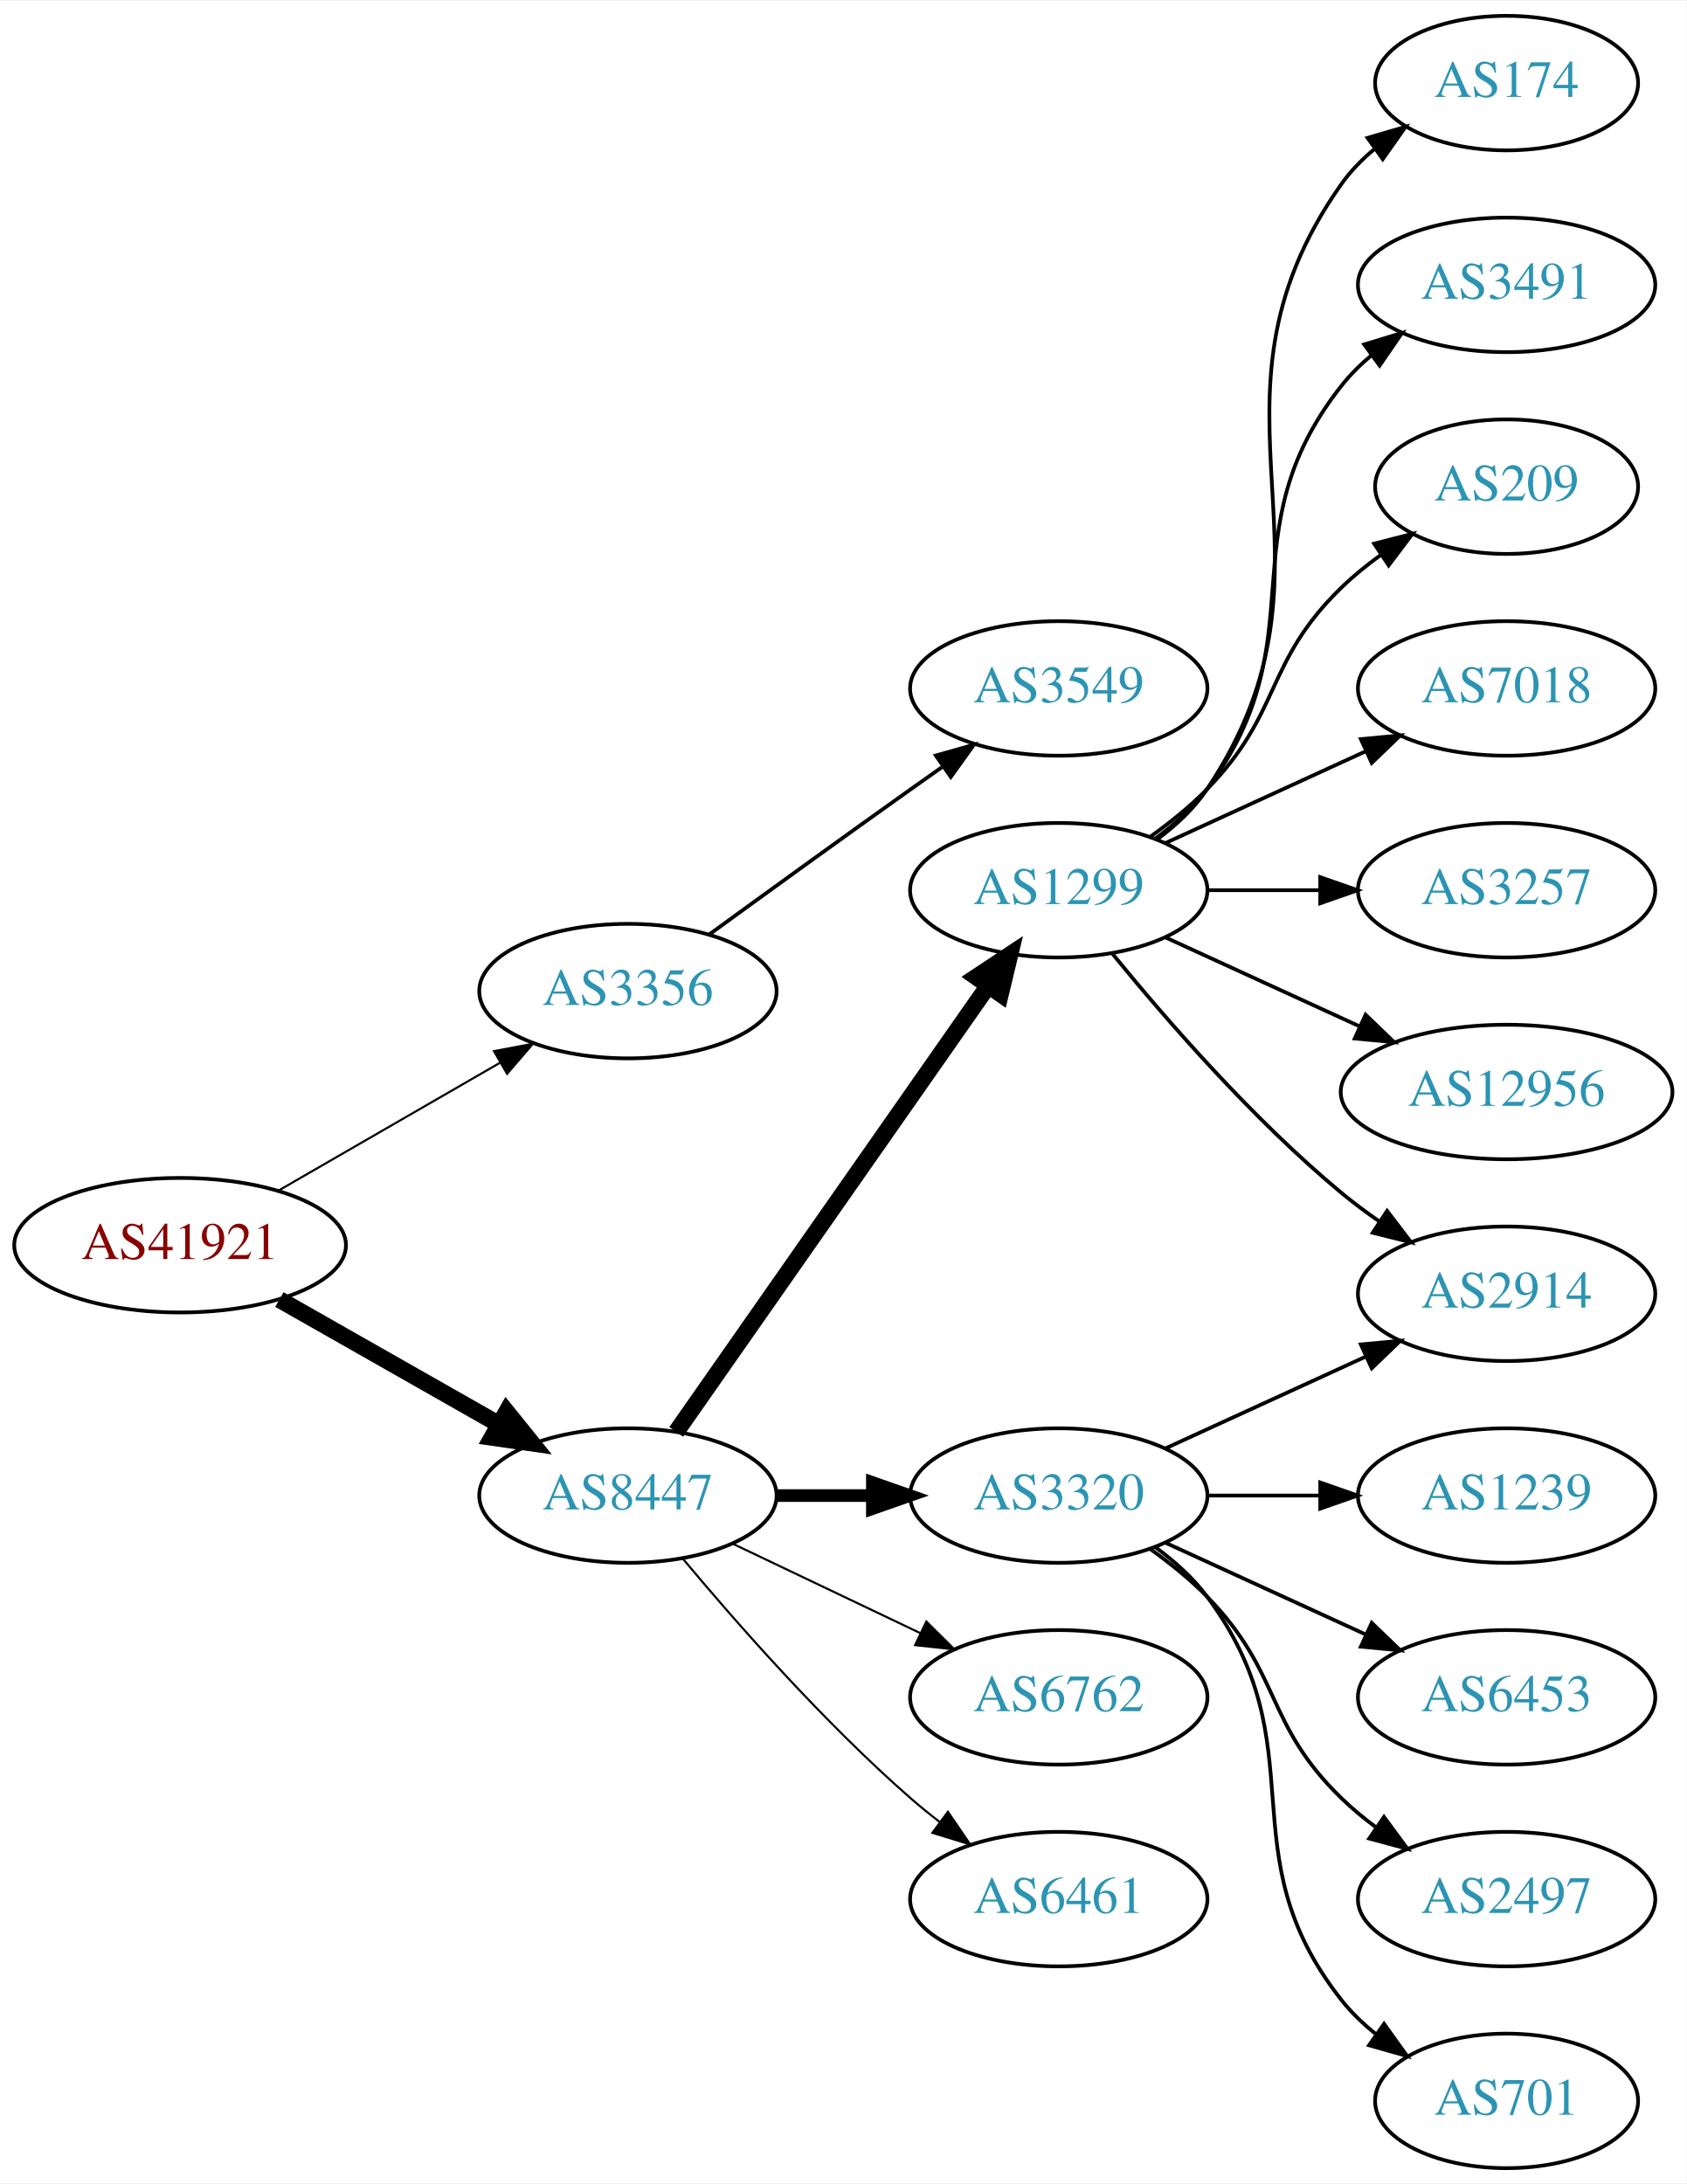
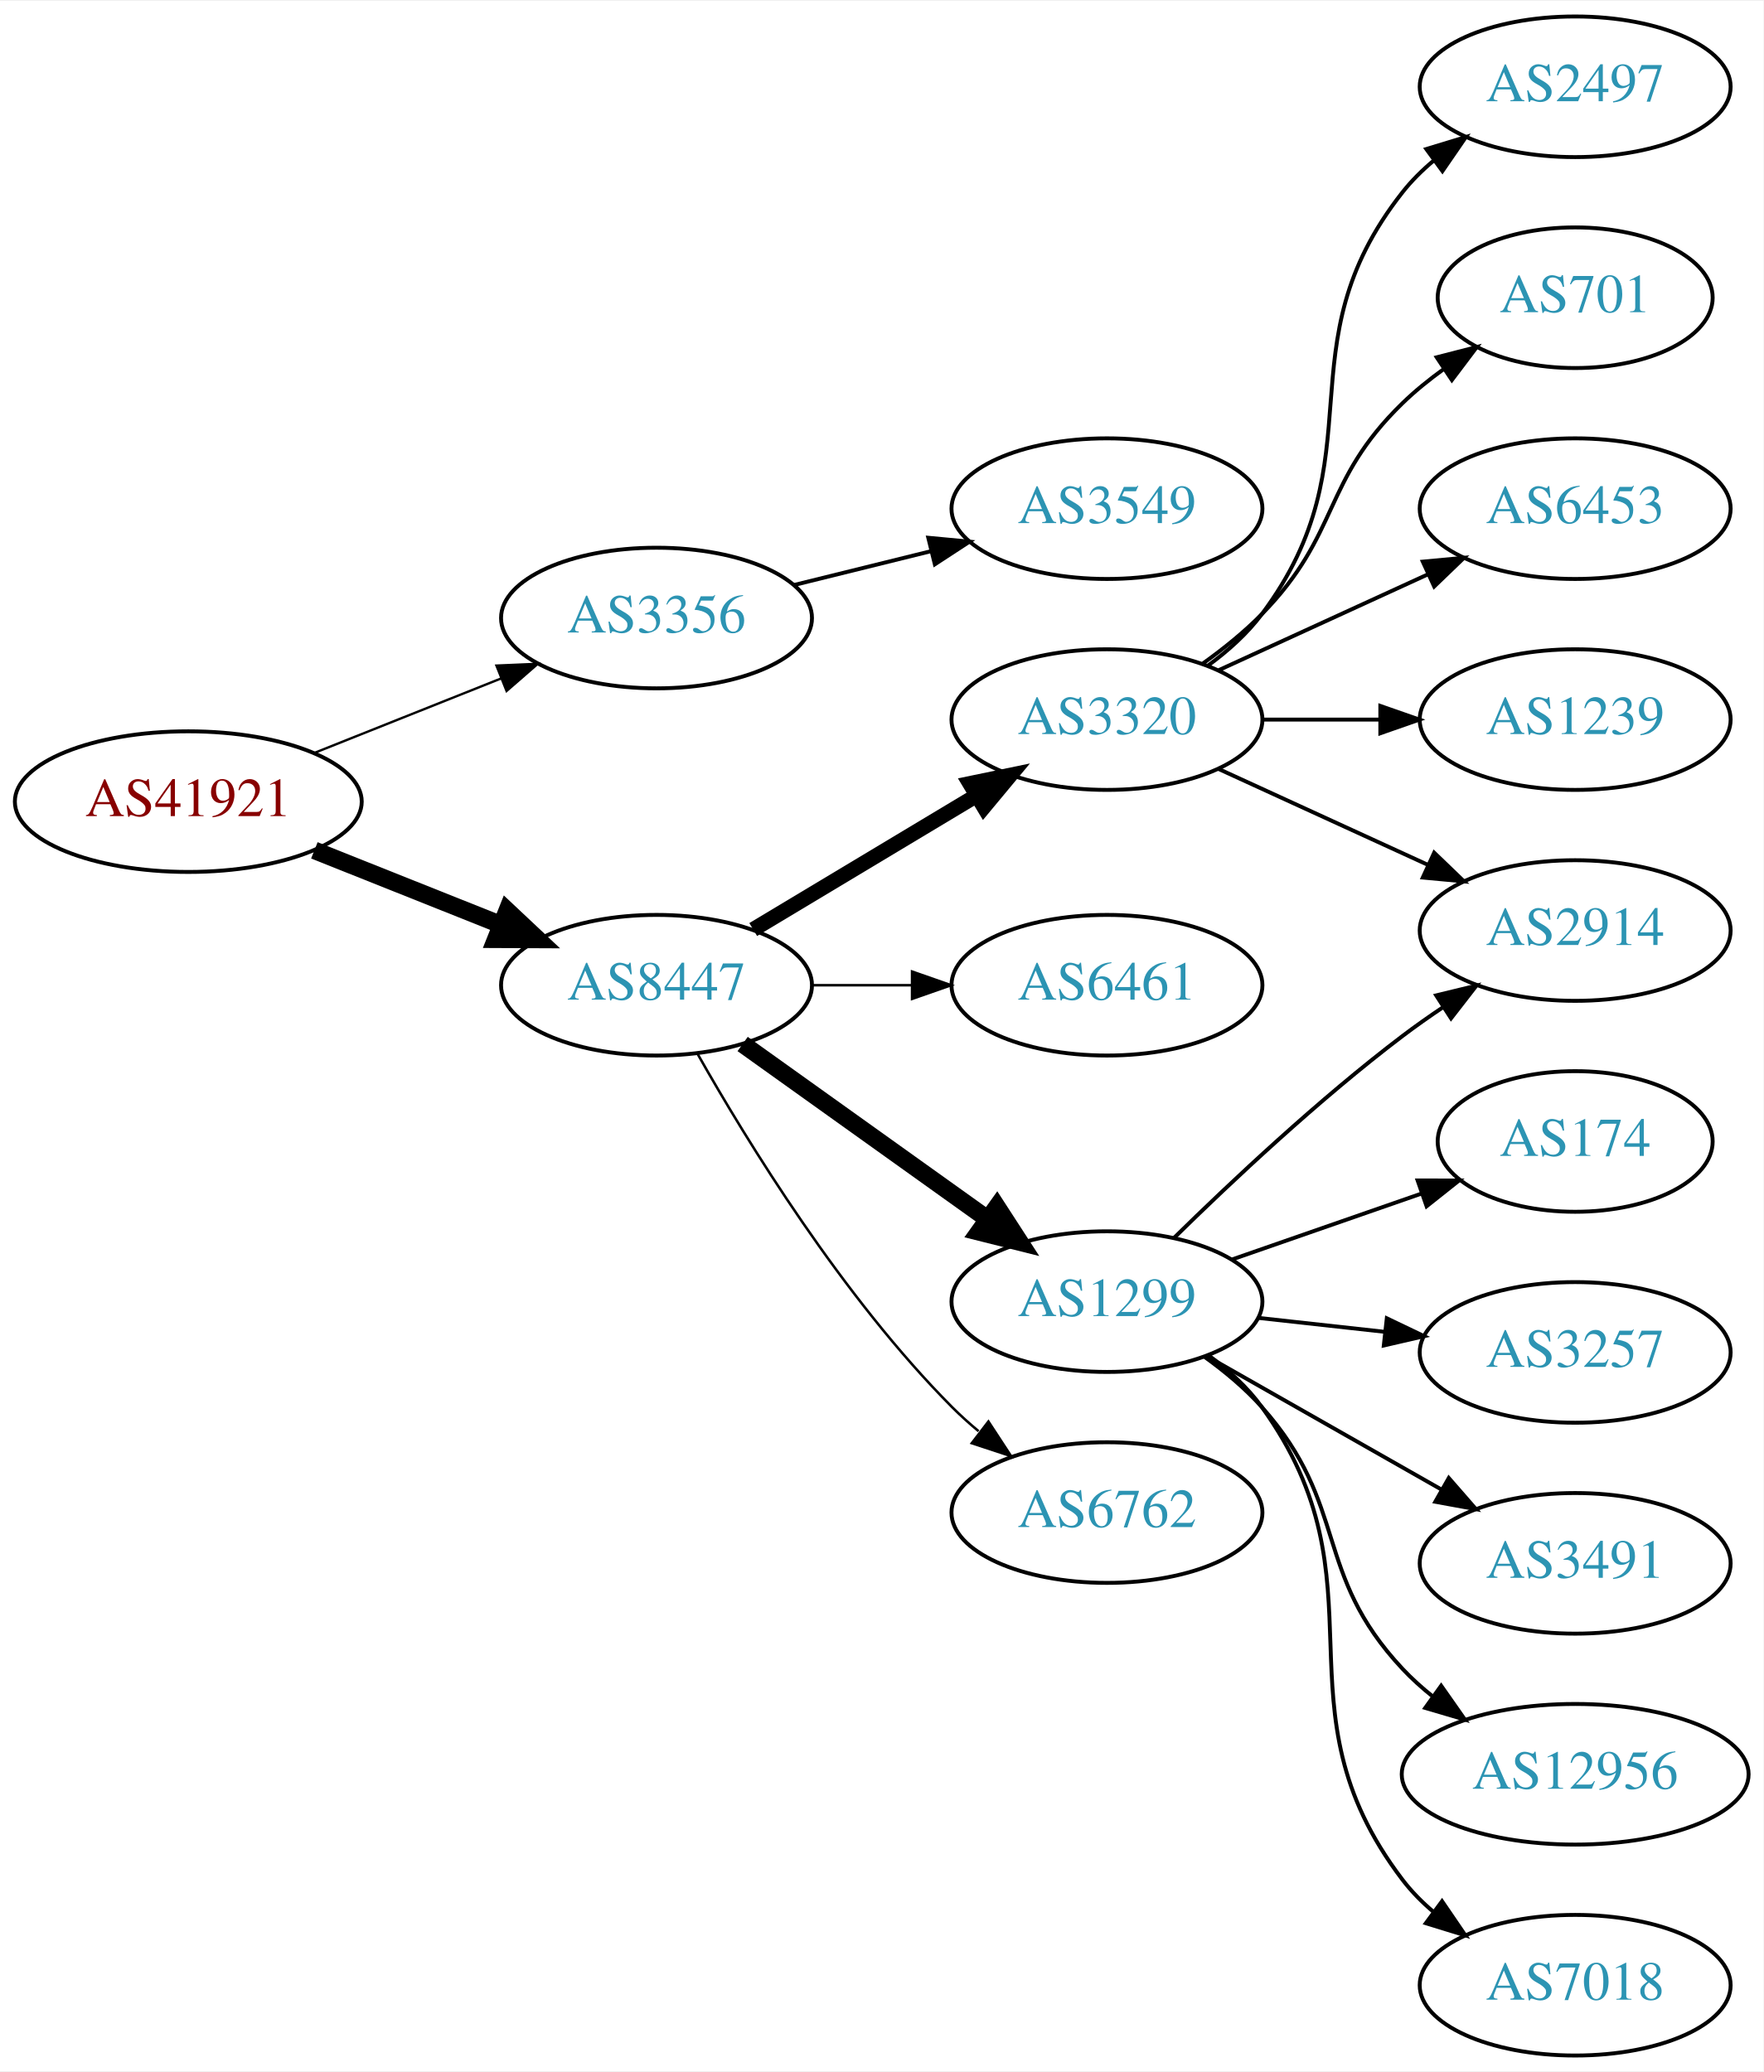
- <svg xmlns="http://www.w3.org/2000/svg" xmlns:xlink="http://www.w3.org/1999/xlink" width="451pt" height="584pt" viewBox="0.00 0.00 451.37 584.00">
-   <g id="graph0" class="graph" transform="scale(1 1) rotate(0) translate(4 580)">
-     <polygon fill="white" stroke="none" points="-4,4 -4,-580 447.37,-580 447.37,4 -4,4" />
+ <svg xmlns="http://www.w3.org/2000/svg" xmlns:xlink="http://www.w3.org/1999/xlink" width="451pt" height="530pt" viewBox="0.00 0.00 451.37 530.00">
+   <g id="graph0" class="graph" transform="scale(1 1) rotate(0) translate(4 526)">
+     <polygon fill="white" stroke="none" points="-4,4 -4,-526 447.37,-526 447.37,4 -4,4" />
    <g id="node1" class="node">
      <g id="a_node1">
        <a xlink:href="/asn/41921" xlink:title="AS41921 ~ B&amp;R Industrial Automation GmbH [AT]">
-           <ellipse fill="#ffffff" stroke="black" cx="44.196" cy="-247" rx="44.393" ry="18" />
-           <text text-anchor="middle" x="44.196" y="-243.3" font-family="Times,serif" font-size="14.00" fill="#880000">AS41921</text>
+           <ellipse fill="#ffffff" stroke="black" cx="44.196" cy="-321" rx="44.393" ry="18" />
+           <text text-anchor="middle" x="44.196" y="-317.3" font-family="Times,serif" font-size="14.00" fill="#880000">AS41921</text>
        </a>
      </g>
    </g>
    <g id="node2" class="node">
      <g id="a_node2">
        <a xlink:href="/asn/3356" xlink:title="AS3356 ~ Level 3 Parent, LLC [US]">
-           <ellipse fill="#ffffff" stroke="black" cx="164.039" cy="-315" rx="39.794" ry="18" />
-           <text text-anchor="middle" x="164.039" y="-311.3" font-family="Times,serif" font-size="14.00" fill="#2c94b3">AS3356</text>
+           <ellipse fill="#ffffff" stroke="black" cx="164.039" cy="-368" rx="39.794" ry="18" />
+           <text text-anchor="middle" x="164.039" y="-364.3" font-family="Times,serif" font-size="14.00" fill="#2c94b3">AS3356</text>
        </a>
      </g>
    </g>
    <g id="edge1" class="edge">
-       <path fill="none" stroke="black" stroke-width="0.562" d="M70.476,-261.588C87.796,-271.582 110.947,-284.941 129.763,-295.799" />
-       <polygon fill="black" stroke="black" stroke-width="0.562" points="128.196,-298.935 138.607,-300.902 131.695,-292.872 128.196,-298.935" />
+       <path fill="none" stroke="black" stroke-width="0.6" d="M76.466,-333.472C91.148,-339.327 108.791,-346.364 124.309,-352.553" />
+       <polygon fill="black" stroke="black" stroke-width="0.6" points="123.066,-355.825 133.651,-356.279 125.659,-349.323 123.066,-355.825" />
    </g>
    <g id="node3" class="node">
      <g id="a_node3">
        <a xlink:href="/asn/8447" xlink:title="AS8447 ~ A1 Telekom Austria AG [AT]">
-           <ellipse fill="#ffffff" stroke="black" cx="164.039" cy="-180" rx="39.794" ry="18" />
-           <text text-anchor="middle" x="164.039" y="-176.3" font-family="Times,serif" font-size="14.00" fill="#2c94b3">AS8447</text>
+           <ellipse fill="#ffffff" stroke="black" cx="164.039" cy="-274" rx="39.794" ry="18" />
+           <text text-anchor="middle" x="164.039" y="-270.3" font-family="Times,serif" font-size="14.00" fill="#2c94b3">AS8447</text>
        </a>
      </g>
    </g>
    <g id="edge2" class="edge">
-       <path fill="none" stroke="black" stroke-width="4.5" d="M70.766,-232.462C87.985,-222.672 110.871,-209.66 129.542,-199.045" />
-       <polygon fill="black" stroke="black" stroke-width="4.5" points="131.579,-202.416 138.326,-194.05 127.687,-195.57 131.579,-202.416" />
+       <path fill="none" stroke="black" stroke-width="4.5" d="M76.466,-308.528C91.148,-302.673 108.791,-295.636 124.309,-289.447" />
+       <polygon fill="black" stroke="black" stroke-width="4.5" points="125.821,-293.083 133.651,-285.721 122.904,-285.768 125.821,-293.083" />
    </g>
    <g id="node4" class="node">
      <g id="a_node4">
        <a xlink:href="/asn/3549" xlink:title="AS3549 ~ Level 3 Parent, LLC [US]">
          <ellipse fill="#ffffff" stroke="black" cx="279.332" cy="-396" rx="39.794" ry="18" />
          <text text-anchor="middle" x="279.332" y="-392.3" font-family="Times,serif" font-size="14.00" fill="#2c94b3">AS3549</text>
        </a>
      </g>
    </g>
    <g id="edge3" class="edge">
-       <path fill="none" stroke="black" d="M185.887,-330.222C200.821,-341.091 221.435,-356.025 239.685,-369 242.506,-371.005 245.449,-373.085 248.397,-375.159" />
-       <polygon fill="black" stroke="black" points="246.424,-378.05 256.621,-380.926 250.443,-372.319 246.424,-378.05" />
+       <path fill="none" stroke="black" d="M199.338,-376.477C210.319,-379.191 222.634,-382.235 234.214,-385.096" />
+       <polygon fill="black" stroke="black" points="233.601,-388.55 244.149,-387.552 235.281,-381.755 233.601,-388.55" />
    </g>
    <g id="node5" class="node">
      <g id="a_node5">
-         <a xlink:href="/asn/1299" xlink:title="AS1299 ~ Telia Carrier [EU]">
+         <a xlink:href="/asn/3320" xlink:title="AS3320 ~ DTAG [DE]">
          <ellipse fill="#ffffff" stroke="black" cx="279.332" cy="-342" rx="39.794" ry="18" />
-           <text text-anchor="middle" x="279.332" y="-338.3" font-family="Times,serif" font-size="14.00" fill="#2c94b3">AS1299</text>
+           <text text-anchor="middle" x="279.332" y="-338.3" font-family="Times,serif" font-size="14.00" fill="#2c94b3">AS3320</text>
        </a>
      </g>
    </g>
    <g id="edge4" class="edge">
-       <path fill="none" stroke="black" stroke-width="4.5" d="M176.949,-197.031C196.871,-225.517 237.06,-282.985 260.41,-316.374" />
-       <polygon fill="black" stroke="black" stroke-width="4.5" points="257.282,-318.772 266.24,-324.71 263.736,-314.258 257.282,-318.772" />
+       <path fill="none" stroke="black" stroke-width="3.857" d="M188.789,-288.255C205.405,-298.229 227.801,-311.671 246.038,-322.617" />
+       <polygon fill="black" stroke="black" stroke-width="3.857" points="244.238,-325.618 254.613,-327.764 247.84,-319.616 244.238,-325.618" />
    </g>
    <g id="node6" class="node">
      <g id="a_node6">
-         <a xlink:href="/asn/3320" xlink:title="AS3320 ~ DTAG [DE]">
-           <ellipse fill="#ffffff" stroke="black" cx="279.332" cy="-180" rx="39.794" ry="18" />
-           <text text-anchor="middle" x="279.332" y="-176.3" font-family="Times,serif" font-size="14.00" fill="#2c94b3">AS3320</text>
+         <a xlink:href="/asn/6461" xlink:title="AS6461 ~ Zayo Bandwidth [US]">
+           <ellipse fill="#ffffff" stroke="black" cx="279.332" cy="-274" rx="39.794" ry="18" />
+           <text text-anchor="middle" x="279.332" y="-270.3" font-family="Times,serif" font-size="14.00" fill="#2c94b3">AS6461</text>
        </a>
      </g>
    </g>
    <g id="edge5" class="edge">
-       <path fill="none" stroke="black" stroke-width="3.375" d="M203.711,-180C211.914,-180 220.678,-180 229.21,-180" />
-       <polygon fill="black" stroke="black" stroke-width="3.375" points="229.449,-183.5 239.449,-180 229.449,-176.5 229.449,-183.5" />
+       <path fill="none" stroke="black" stroke-width="0.643" d="M203.711,-274C211.914,-274 220.678,-274 229.21,-274" />
+       <polygon fill="black" stroke="black" stroke-width="0.643" points="229.449,-277.5 239.449,-274 229.449,-270.5 229.449,-277.5" />
    </g>
    <g id="node7" class="node">
      <g id="a_node7">
-         <a xlink:href="/asn/6762" xlink:title="AS6762 ~ TELECOM ITALIA SPARKLE S.p.A. [IT]">
-           <ellipse fill="#ffffff" stroke="black" cx="279.332" cy="-126" rx="39.794" ry="18" />
-           <text text-anchor="middle" x="279.332" y="-122.3" font-family="Times,serif" font-size="14.00" fill="#2c94b3">AS6762</text>
+         <a xlink:href="/asn/1299" xlink:title="AS1299 ~ Telia Carrier [EU]">
+           <ellipse fill="#ffffff" stroke="black" cx="279.332" cy="-193" rx="39.794" ry="18" />
+           <text text-anchor="middle" x="279.332" y="-189.3" font-family="Times,serif" font-size="14.00" fill="#2c94b3">AS1299</text>
        </a>
      </g>
    </g>
    <g id="edge6" class="edge">
-       <path fill="none" stroke="black" stroke-width="0.562" d="M192.175,-167.066C207.169,-159.919 225.99,-150.948 242.213,-143.215" />
-       <polygon fill="black" stroke="black" stroke-width="0.562" points="243.895,-146.291 251.417,-138.829 240.884,-139.972 243.895,-146.291" />
+       <path fill="none" stroke="black" stroke-width="4.5" d="M186.083,-258.954C203.697,-246.361 229.036,-228.245 248.701,-214.184" />
+       <polygon fill="black" stroke="black" stroke-width="4.5" points="251.171,-217.259 257.016,-208.24 246.591,-210.853 251.171,-217.259" />
    </g>
    <g id="node8" class="node">
      <g id="a_node8">
-         <a xlink:href="/asn/6461" xlink:title="AS6461 ~ Zayo Bandwidth [US]">
-           <ellipse fill="#ffffff" stroke="black" cx="279.332" cy="-72" rx="39.794" ry="18" />
-           <text text-anchor="middle" x="279.332" y="-68.3" font-family="Times,serif" font-size="14.00" fill="#2c94b3">AS6461</text>
+         <a xlink:href="/asn/6762" xlink:title="AS6762 ~ TELECOM ITALIA SPARKLE S.p.A. [IT]">
+           <ellipse fill="#ffffff" stroke="black" cx="279.332" cy="-139" rx="39.794" ry="18" />
+           <text text-anchor="middle" x="279.332" y="-135.3" font-family="Times,serif" font-size="14.00" fill="#2c94b3">AS6762</text>
        </a>
      </g>
    </g>
    <g id="edge7" class="edge">
-       <path fill="none" stroke="black" stroke-width="0.562" d="M178.669,-163.183C192.951,-146.071 216.498,-119.255 239.685,-99 242.151,-96.846 244.789,-94.706 247.487,-92.628" />
-       <polygon fill="black" stroke="black" stroke-width="0.562" points="249.66,-95.375 255.641,-86.63 245.512,-89.736 249.66,-95.375" />
+       <path fill="none" stroke="black" stroke-width="0.643" d="M174.498,-256.51C187.28,-233.904 211.712,-194.114 239.685,-166 241.796,-163.879 244.092,-161.812 246.477,-159.829" />
+       <polygon fill="black" stroke="black" stroke-width="0.643" points="248.993,-162.31 254.793,-153.444 244.73,-156.758 248.993,-162.31" />
    </g>
    <g id="node9" class="node">
      <g id="a_node9">
-         <a xlink:href="/asn/174" xlink:title="AS174 ~ Cogent Communications [US]">
-           <ellipse fill="#ffffff" stroke="black" cx="399.174" cy="-558" rx="35.194" ry="18" />
-           <text text-anchor="middle" x="399.174" y="-554.3" font-family="Times,serif" font-size="14.00" fill="#2c94b3">AS174</text>
+         <a xlink:href="/asn/2497" xlink:title="AS2497 ~ Internet Initiative Japan Inc. [JP]">
+           <ellipse fill="#ffffff" stroke="black" cx="399.174" cy="-504" rx="39.794" ry="18" />
+           <text text-anchor="middle" x="399.174" y="-500.3" font-family="Times,serif" font-size="14.00" fill="#2c94b3">AS2497</text>
        </a>
      </g>
    </g>
    <g id="edge8" class="edge">
-       <path fill="none" stroke="black" d="M305.651,-355.607C310.707,-359.351 315.518,-363.831 318.978,-369 360.003,-430.294 312.399,-470.775 354.978,-531 357.448,-534.493 360.527,-537.63 363.896,-540.421" />
-       <polygon fill="black" stroke="black" points="361.965,-543.343 372.136,-546.31 366.035,-537.648 361.965,-543.343" />
+       <path fill="none" stroke="black" d="M305.262,-355.882C310.338,-359.611 315.256,-364.016 318.978,-369 349.249,-409.542 323.679,-437.246 354.978,-477 357.303,-479.953 360.047,-482.67 363.006,-485.147" />
+       <polygon fill="black" stroke="black" points="361.065,-488.064 371.203,-491.145 365.199,-482.415 361.065,-488.064" />
    </g>
    <g id="node10" class="node">
      <g id="a_node10">
-         <a xlink:href="/asn/3491" xlink:title="AS3491 ~ PCCW Global, Inc. [US]">
-           <ellipse fill="#ffffff" stroke="black" cx="399.174" cy="-504" rx="39.794" ry="18" />
-           <text text-anchor="middle" x="399.174" y="-500.3" font-family="Times,serif" font-size="14.00" fill="#2c94b3">AS3491</text>
+         <a xlink:href="/asn/701" xlink:title="AS701 ~ UUNET [US]">
+           <ellipse fill="#ffffff" stroke="black" cx="399.174" cy="-450" rx="35.194" ry="18" />
+           <text text-anchor="middle" x="399.174" y="-446.3" font-family="Times,serif" font-size="14.00" fill="#2c94b3">AS701</text>
        </a>
      </g>
    </g>
    <g id="edge9" class="edge">
-       <path fill="none" stroke="black" d="M305.262,-355.882C310.338,-359.611 315.256,-364.016 318.978,-369 349.249,-409.542 323.679,-437.246 354.978,-477 357.303,-479.953 360.047,-482.67 363.006,-485.147" />
-       <polygon fill="black" stroke="black" points="361.065,-488.064 371.203,-491.145 365.199,-482.415 361.065,-488.064" />
+       <path fill="none" stroke="black" d="M303.926,-356.389C309.182,-360.148 314.513,-364.437 318.978,-369 339.151,-389.617 334.285,-402.906 354.978,-423 358.206,-426.134 361.857,-429.089 365.635,-431.812" />
+       <polygon fill="black" stroke="black" points="363.732,-434.75 373.995,-437.383 367.614,-428.925 363.732,-434.75" />
    </g>
    <g id="node11" class="node">
      <g id="a_node11">
-         <a xlink:href="/asn/2914" xlink:title="AS2914 ~ NTT America, Inc. [US]">
-           <ellipse fill="#ffffff" stroke="black" cx="399.174" cy="-234" rx="39.794" ry="18" />
-           <text text-anchor="middle" x="399.174" y="-230.3" font-family="Times,serif" font-size="14.00" fill="#2c94b3">AS2914</text>
+         <a xlink:href="/asn/6453" xlink:title="AS6453 ~ TATA COMMUNICATIONS (AMERICA) INC [US]">
+           <ellipse fill="#ffffff" stroke="black" cx="399.174" cy="-396" rx="39.794" ry="18" />
+           <text text-anchor="middle" x="399.174" y="-392.3" font-family="Times,serif" font-size="14.00" fill="#2c94b3">AS6453</text>
        </a>
      </g>
    </g>
    <g id="edge10" class="edge">
-       <path fill="none" stroke="black" d="M293.751,-324.935C307.865,-307.625 331.28,-280.655 354.978,-261 358.194,-258.332 361.695,-255.73 365.265,-253.259" />
-       <polygon fill="black" stroke="black" points="367.189,-256.183 373.622,-247.764 363.343,-250.334 367.189,-256.183" />
+       <path fill="none" stroke="black" d="M307.96,-354.661C323.917,-361.973 344.188,-371.261 361.471,-379.181" />
+       <polygon fill="black" stroke="black" points="360.169,-382.435 370.718,-383.419 363.085,-376.071 360.169,-382.435" />
    </g>
    <g id="node12" class="node">
      <g id="a_node12">
-         <a xlink:href="/asn/209" xlink:title="AS209 ~ CenturyLink Communications, LLC [US]">
-           <ellipse fill="#ffffff" stroke="black" cx="399.174" cy="-450" rx="35.194" ry="18" />
-           <text text-anchor="middle" x="399.174" y="-446.3" font-family="Times,serif" font-size="14.00" fill="#2c94b3">AS209</text>
+         <a xlink:href="/asn/2914" xlink:title="AS2914 ~ NTT America, Inc. [US]">
+           <ellipse fill="#ffffff" stroke="black" cx="399.174" cy="-288" rx="39.794" ry="18" />
+           <text text-anchor="middle" x="399.174" y="-284.3" font-family="Times,serif" font-size="14.00" fill="#2c94b3">AS2914</text>
        </a>
      </g>
    </g>
    <g id="edge11" class="edge">
-       <path fill="none" stroke="black" d="M303.926,-356.389C309.182,-360.148 314.513,-364.437 318.978,-369 339.151,-389.617 334.285,-402.906 354.978,-423 358.206,-426.134 361.857,-429.089 365.635,-431.812" />
-       <polygon fill="black" stroke="black" points="363.732,-434.75 373.995,-437.383 367.614,-428.925 363.732,-434.75" />
+       <path fill="none" stroke="black" d="M307.96,-329.339C323.917,-322.027 344.188,-312.739 361.471,-304.819" />
+       <polygon fill="black" stroke="black" points="363.085,-307.929 370.718,-300.581 360.169,-301.565 363.085,-307.929" />
    </g>
    <g id="node13" class="node">
      <g id="a_node13">
-         <a xlink:href="/asn/7018" xlink:title="AS7018 ~ AT&amp;T Services, Inc. [US]">
-           <ellipse fill="#ffffff" stroke="black" cx="399.174" cy="-396" rx="39.794" ry="18" />
-           <text text-anchor="middle" x="399.174" y="-392.3" font-family="Times,serif" font-size="14.00" fill="#2c94b3">AS7018</text>
+         <a xlink:href="/asn/1239" xlink:title="AS1239 ~ Sprint [US]">
+           <ellipse fill="#ffffff" stroke="black" cx="399.174" cy="-342" rx="39.794" ry="18" />
+           <text text-anchor="middle" x="399.174" y="-338.3" font-family="Times,serif" font-size="14.00" fill="#2c94b3">AS1239</text>
        </a>
      </g>
    </g>
    <g id="edge12" class="edge">
-       <path fill="none" stroke="black" d="M307.96,-354.661C323.917,-361.973 344.188,-371.261 361.471,-379.181" />
-       <polygon fill="black" stroke="black" points="360.169,-382.435 370.718,-383.419 363.085,-376.071 360.169,-382.435" />
+       <path fill="none" stroke="black" d="M319.244,-342C328.798,-342 339.147,-342 349.11,-342" />
+       <polygon fill="black" stroke="black" points="349.302,-345.5 359.302,-342 349.302,-338.5 349.302,-345.5" />
+     </g>
+     <g id="edge14" class="edge">
+       <path fill="none" stroke="black" d="M296.48,-209.296C311.116,-223.671 333.605,-244.795 354.978,-261 358.308,-263.525 361.88,-266.037 365.492,-268.456" />
+       <polygon fill="black" stroke="black" points="363.597,-271.399 373.895,-273.892 367.399,-265.522 363.597,-271.399" />
    </g>
    <g id="node14" class="node">
      <g id="a_node14">
-         <a xlink:href="/asn/3257" xlink:title="AS3257 ~ GTT [DE]">
-           <ellipse fill="#ffffff" stroke="black" cx="399.174" cy="-342" rx="39.794" ry="18" />
-           <text text-anchor="middle" x="399.174" y="-338.3" font-family="Times,serif" font-size="14.00" fill="#2c94b3">AS3257</text>
+         <a xlink:href="/asn/174" xlink:title="AS174 ~ Cogent Communications [US]">
+           <ellipse fill="#ffffff" stroke="black" cx="399.174" cy="-234" rx="35.194" ry="18" />
+           <text text-anchor="middle" x="399.174" y="-230.3" font-family="Times,serif" font-size="14.00" fill="#2c94b3">AS174</text>
        </a>
      </g>
    </g>
    <g id="edge13" class="edge">
-       <path fill="none" stroke="black" d="M319.244,-342C328.798,-342 339.147,-342 349.11,-342" />
-       <polygon fill="black" stroke="black" points="349.302,-345.5 359.302,-342 349.302,-338.5 349.302,-345.5" />
+       <path fill="none" stroke="black" d="M311.293,-203.772C326.202,-208.959 344.22,-215.228 359.973,-220.709" />
+       <polygon fill="black" stroke="black" points="358.846,-224.023 369.441,-224.003 361.146,-217.411 358.846,-224.023" />
    </g>
    <g id="node15" class="node">
      <g id="a_node15">
-         <a xlink:href="/asn/12956" xlink:title="AS12956 ~ TELXIUS [ES]">
-           <ellipse fill="#ffffff" stroke="black" cx="399.174" cy="-288" rx="44.393" ry="18" />
-           <text text-anchor="middle" x="399.174" y="-284.3" font-family="Times,serif" font-size="14.00" fill="#2c94b3">AS12956</text>
-         </a>
-       </g>
-     </g>
-     <g id="edge14" class="edge">
-       <path fill="none" stroke="black" d="M307.96,-329.339C323.458,-322.238 343.025,-313.272 359.971,-305.506" />
-       <polygon fill="black" stroke="black" points="361.441,-308.683 369.074,-301.335 358.525,-302.319 361.441,-308.683" />
-     </g>
-     <g id="edge16" class="edge">
-       <path fill="none" stroke="black" d="M307.96,-192.661C323.917,-199.973 344.188,-209.261 361.471,-217.181" />
-       <polygon fill="black" stroke="black" points="360.169,-220.435 370.718,-221.419 363.085,-214.071 360.169,-220.435" />
+         <a xlink:href="/asn/3257" xlink:title="AS3257 ~ GTT [DE]">
+           <ellipse fill="#ffffff" stroke="black" cx="399.174" cy="-180" rx="39.794" ry="18" />
+           <text text-anchor="middle" x="399.174" y="-176.3" font-family="Times,serif" font-size="14.00" fill="#2c94b3">AS3257</text>
+         </a>
+       </g>
+     </g>
+     <g id="edge15" class="edge">
+       <path fill="none" stroke="black" d="M317.942,-188.851C328.253,-187.713 339.57,-186.465 350.37,-185.274" />
+       <polygon fill="black" stroke="black" points="350.961,-188.73 360.517,-184.154 350.194,-181.772 350.961,-188.73" />
    </g>
    <g id="node16" class="node">
      <g id="a_node16">
-         <a xlink:href="/asn/1239" xlink:title="AS1239 ~ Sprint [US]">
-           <ellipse fill="#ffffff" stroke="black" cx="399.174" cy="-180" rx="39.794" ry="18" />
-           <text text-anchor="middle" x="399.174" y="-176.3" font-family="Times,serif" font-size="14.00" fill="#2c94b3">AS1239</text>
-         </a>
-       </g>
-     </g>
-     <g id="edge15" class="edge">
-       <path fill="none" stroke="black" d="M319.244,-180C328.798,-180 339.147,-180 349.11,-180" />
-       <polygon fill="black" stroke="black" points="349.302,-183.5 359.302,-180 349.302,-176.5 349.302,-183.5" />
+         <a xlink:href="/asn/3491" xlink:title="AS3491 ~ PCCW Global, Inc. [US]">
+           <ellipse fill="#ffffff" stroke="black" cx="399.174" cy="-126" rx="39.794" ry="18" />
+           <text text-anchor="middle" x="399.174" y="-122.3" font-family="Times,serif" font-size="14.00" fill="#2c94b3">AS3491</text>
+         </a>
+       </g>
+     </g>
+     <g id="edge16" class="edge">
+       <path fill="none" stroke="black" d="M304.749,-179.118C322.208,-169.191 345.909,-155.716 365.069,-144.822" />
+       <polygon fill="black" stroke="black" points="366.825,-147.85 373.788,-139.865 363.365,-141.765 366.825,-147.85" />
    </g>
    <g id="node17" class="node">
      <g id="a_node17">
-         <a xlink:href="/asn/6453" xlink:title="AS6453 ~ TATA COMMUNICATIONS (AMERICA) INC [US]">
-           <ellipse fill="#ffffff" stroke="black" cx="399.174" cy="-126" rx="39.794" ry="18" />
-           <text text-anchor="middle" x="399.174" y="-122.3" font-family="Times,serif" font-size="14.00" fill="#2c94b3">AS6453</text>
+         <a xlink:href="/asn/12956" xlink:title="AS12956 ~ TELXIUS [ES]">
+           <ellipse fill="#ffffff" stroke="black" cx="399.174" cy="-72" rx="44.393" ry="18" />
+           <text text-anchor="middle" x="399.174" y="-68.3" font-family="Times,serif" font-size="14.00" fill="#2c94b3">AS12956</text>
        </a>
      </g>
    </g>
    <g id="edge17" class="edge">
-       <path fill="none" stroke="black" d="M307.96,-167.339C323.917,-160.027 344.188,-150.739 361.471,-142.819" />
-       <polygon fill="black" stroke="black" points="363.085,-145.929 370.718,-138.581 360.169,-139.565 363.085,-145.929" />
+       <path fill="none" stroke="black" d="M304.247,-178.91C309.49,-175.14 314.735,-170.77 318.978,-166 341.446,-140.743 331.872,-123.674 354.978,-99 357.347,-96.47 360.003,-94.082 362.802,-91.852" />
+       <polygon fill="black" stroke="black" points="364.873,-94.674 370.953,-85.998 360.789,-88.989 364.873,-94.674" />
    </g>
    <g id="node18" class="node">
      <g id="a_node18">
-         <a xlink:href="/asn/2497" xlink:title="AS2497 ~ Internet Initiative Japan Inc. [JP]">
-           <ellipse fill="#ffffff" stroke="black" cx="399.174" cy="-72" rx="39.794" ry="18" />
-           <text text-anchor="middle" x="399.174" y="-68.3" font-family="Times,serif" font-size="14.00" fill="#2c94b3">AS2497</text>
+         <a xlink:href="/asn/7018" xlink:title="AS7018 ~ AT&amp;T Services, Inc. [US]">
+           <ellipse fill="#ffffff" stroke="black" cx="399.174" cy="-18" rx="39.794" ry="18" />
+           <text text-anchor="middle" x="399.174" y="-14.3" font-family="Times,serif" font-size="14.00" fill="#2c94b3">AS7018</text>
        </a>
      </g>
    </g>
    <g id="edge18" class="edge">
-       <path fill="none" stroke="black" d="M303.926,-165.611C309.182,-161.852 314.513,-157.563 318.978,-153 339.151,-132.383 334.285,-119.094 354.978,-99 357.823,-96.237 360.997,-93.614 364.297,-91.166" />
-       <polygon fill="black" stroke="black" points="366.363,-93.993 372.645,-85.462 362.414,-88.214 366.363,-93.993" />
-     </g>
-     <g id="node19" class="node">
-       <g id="a_node19">
-         <a xlink:href="/asn/701" xlink:title="AS701 ~ UUNET [US]">
-           <ellipse fill="#ffffff" stroke="black" cx="399.174" cy="-18" rx="35.194" ry="18" />
-           <text text-anchor="middle" x="399.174" y="-14.3" font-family="Times,serif" font-size="14.00" fill="#2c94b3">AS701</text>
-         </a>
-       </g>
-     </g>
-     <g id="edge19" class="edge">
-       <path fill="none" stroke="black" d="M305.262,-166.118C310.338,-162.389 315.256,-157.984 318.978,-153 349.249,-112.458 323.679,-84.754 354.978,-45 357.625,-41.639 360.813,-38.584 364.245,-35.839" />
-       <polygon fill="black" stroke="black" points="366.383,-38.614 372.552,-30 362.358,-32.887 366.383,-38.614" />
+       <path fill="none" stroke="black" d="M305.384,-179.207C310.453,-175.473 315.338,-171.044 318.978,-166 351.81,-120.502 320.993,-89.644 354.978,-45 357.255,-42.009 359.966,-39.267 362.905,-36.774" />
+       <polygon fill="black" stroke="black" points="365.099,-39.505 371.073,-30.755 360.947,-33.87 365.099,-39.505" />
    </g>
  </g>
</svg>
